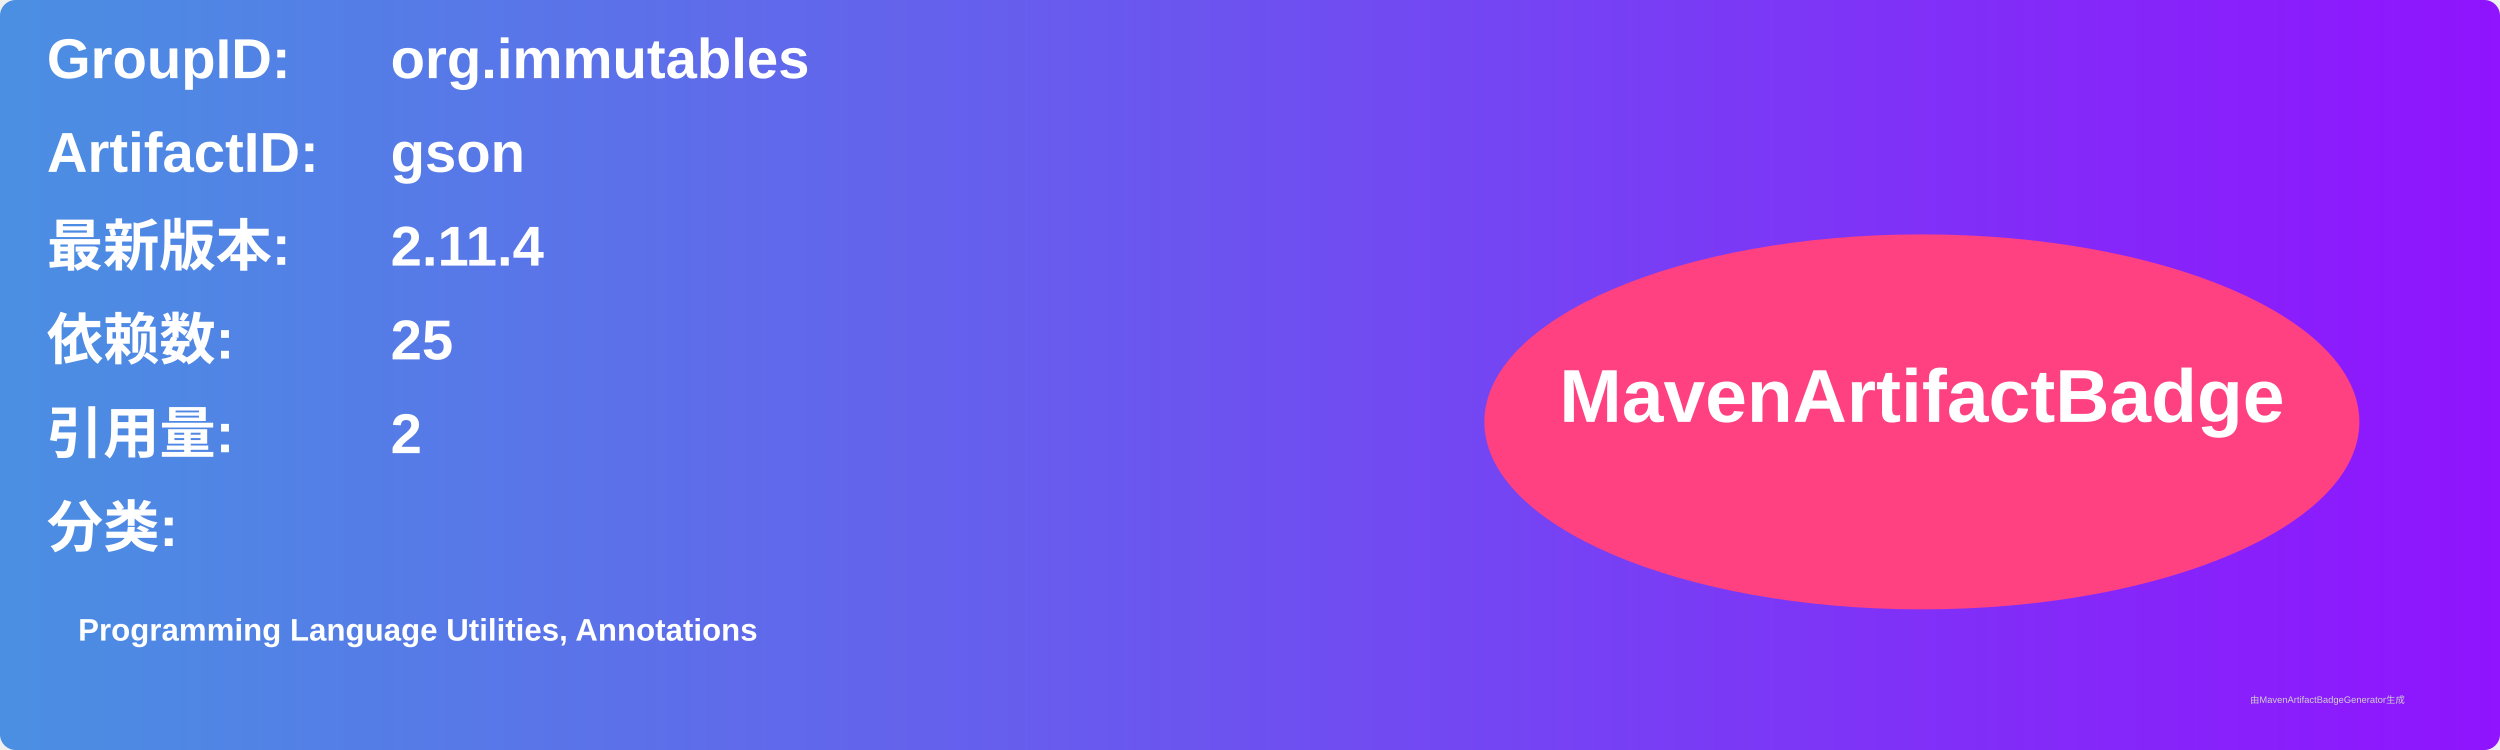
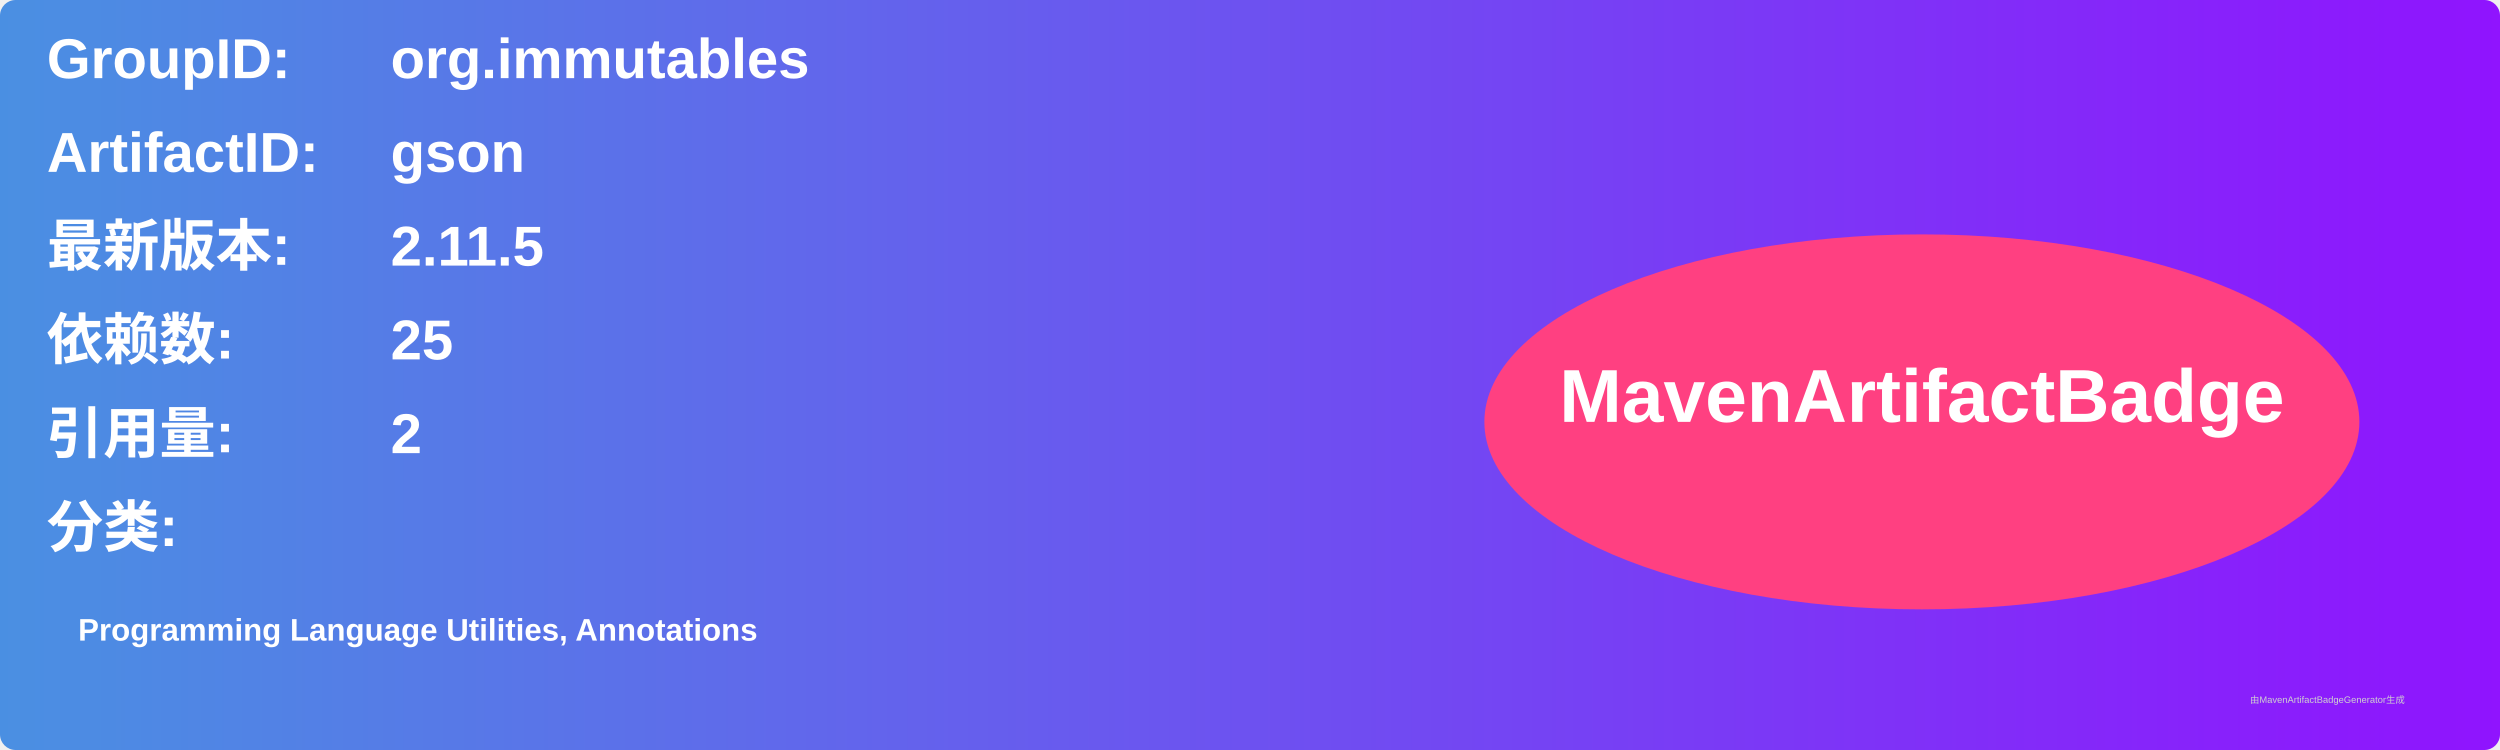
<svg xmlns="http://www.w3.org/2000/svg" width="800" height="240" viewBox="0 0 800 240">
  <linearGradient id="grad" x1="0%" y1="0%" x2="100%" y2="0%">
    <stop offset="0%" stop-color="#4a90e2" />
    <stop offset="100%" stop-color="#9013fe" />
  </linearGradient>
  <rect width="100%" height="100%" rx="5" ry="5" fill="url(#grad)" />
  <g transform="translate(15, 15)">
    <text x="0" y="10" font-family="Arial" font-size="18" fill="white" font-weight="bold" width="260">GroupID:</text>
    <text x="110" y="10" font-family="Arial" font-size="18" fill="white" font-weight="bold" width="460">org.immutables</text>
    <text x="0" y="40" font-family="Arial" font-size="18" fill="white" font-weight="bold" width="260">ArtifactID:</text>
    <text x="110" y="40" font-family="Arial" font-size="18" fill="white" font-weight="bold" width="460">gson</text>
    <text x="0" y="70" font-family="Arial" font-size="18" fill="white" font-weight="bold">最新版本:</text>
    <text x="110" y="70" font-family="Arial" font-size="18" fill="white" font-weight="bold">
-       <tspan font-weight="bold">2.11.4</tspan>
+       <tspan font-weight="bold">2.11.5</tspan>
    </text>
    <text x="0" y="100" font-family="Arial" font-size="18" fill="white" font-weight="bold">依赖数: </text>
    <text x="110" y="100" font-family="Arial" font-size="18" fill="white">
      <tspan font-weight="bold">25</tspan>
    </text>
    <text x="0" y="130" font-family="Arial" font-size="18" fill="white" font-weight="bold">引用量: </text>
    <text x="110" y="130" font-family="Arial" font-size="18" fill="white">
      <tspan font-weight="bold">2</tspan>
    </text>
    <text x="0" y="160" font-family="Arial" font-size="18" fill="white" font-weight="bold">分类:</text>
    <text x="10" y="190" font-family="Arial" font-size="10" fill="white">
      <tspan font-weight="bold">Programming Language Utilities, Annotations</tspan>
    </text>
    <ellipse cx="600" cy="120" rx="140" ry="60" fill="#ff4081" />
    <text x="600" y="120" text-anchor="middle" font-family="Arial" font-size="24" fill="white" font-weight="bold">MavenArtifactBadge</text>
  </g>
  <text x="720" y="225" font-family="Arial" font-size="3" fill="#d0d0d0">由MavenArtifactBadgeGenerator生成</text>
</svg>
